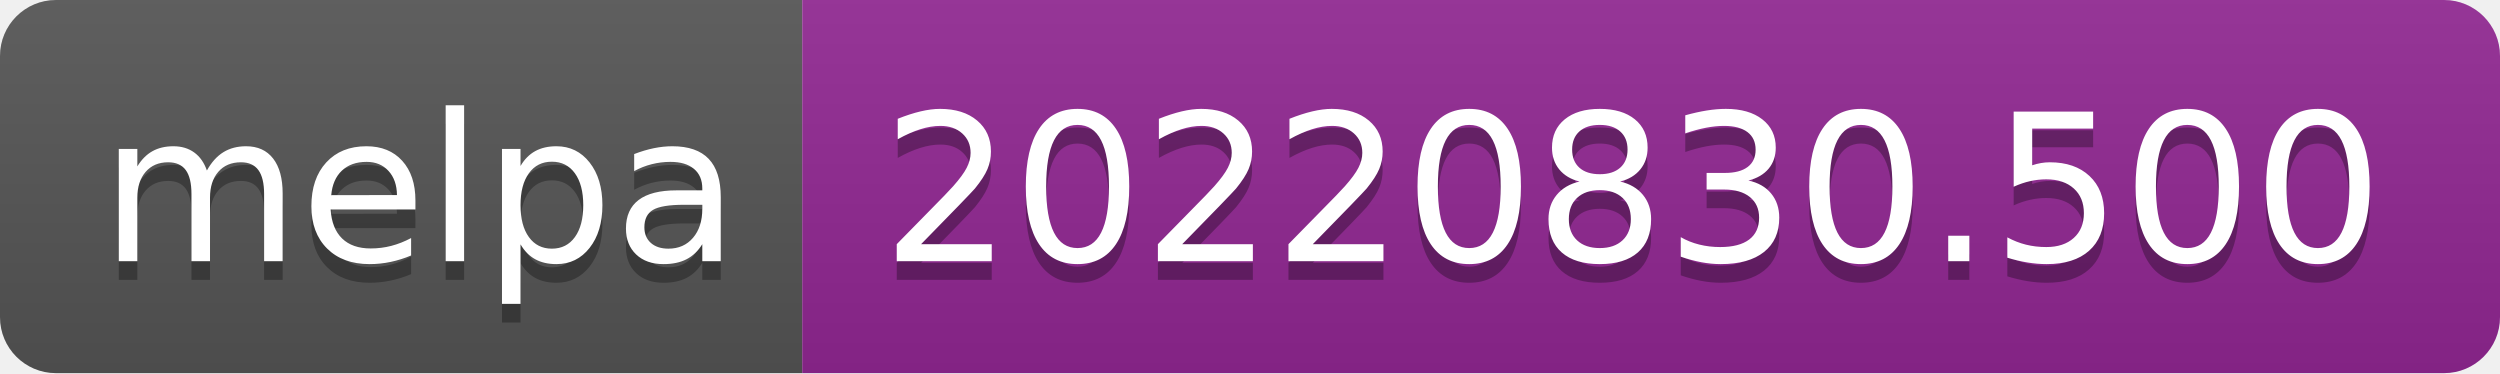
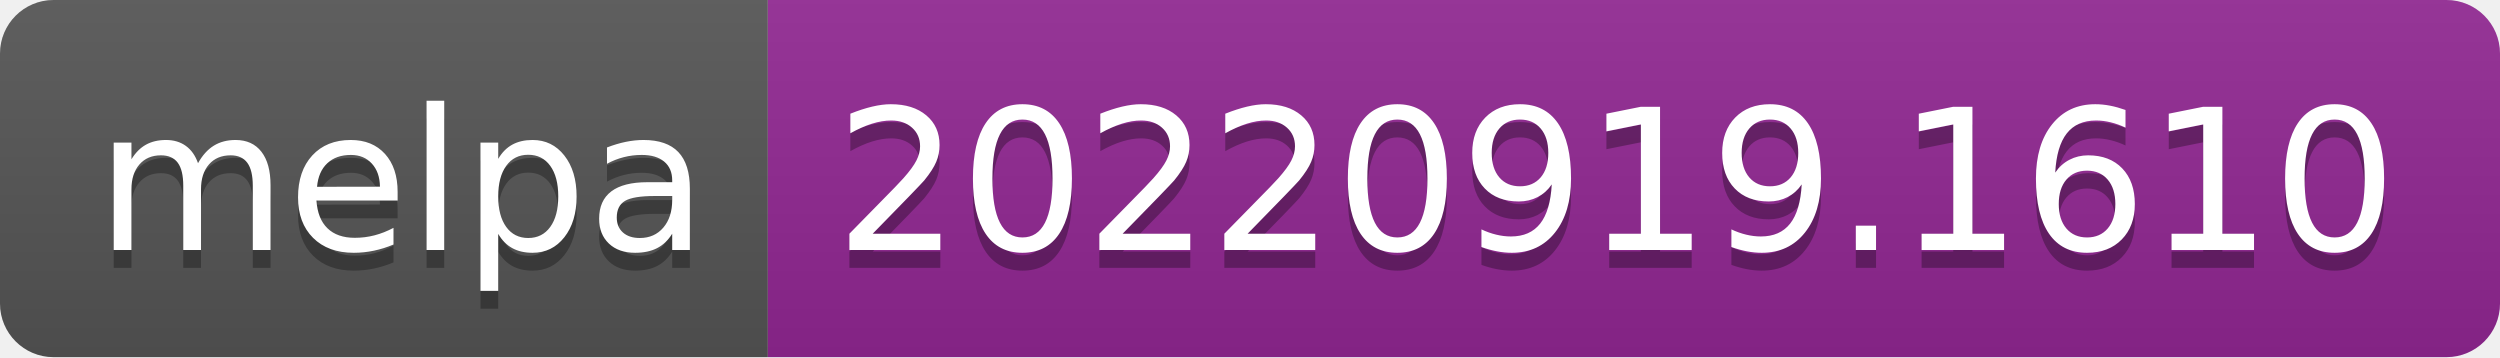
- <svg xmlns="http://www.w3.org/2000/svg" width="134" height="20" role="img" aria-label="melpa: 20220830.500">
+ <svg xmlns="http://www.w3.org/2000/svg" width="140" height="20" role="img" aria-label="melpa: 20220919.1610">
  <linearGradient id="s" x2="0" y2="100%">
    <stop offset="0" stop-color="#bbb" stop-opacity=".1" />
    <stop offset="1" stop-opacity=".1" />
  </linearGradient>
  <clipPath id="r">
-     <rect width="134" height="20" rx="3" fill="#fff" />
+     <rect width="140" height="20" rx="3" fill="#fff" />
  </clipPath>
  <g clip-path="url(#r)">
    <rect width="43" height="20" fill="#555" />
-     <rect x="43" width="91" height="20" fill="#922793" />
-     <rect width="134" height="20" fill="url(#s)" />
+     <rect x="43" width="97" height="20" fill="#922793" />
+     <rect width="140" height="20" fill="url(#s)" />
  </g>
  <g fill="#fff" text-anchor="middle" font-family="Verdana,Geneva,DejaVu Sans,sans-serif" text-rendering="geometricPrecision" font-size="110">
    <text aria-hidden="true" x="225" y="150" fill="#010101" fill-opacity=".3" transform="scale(.1)" textLength="330">melpa</text>
    <text x="225" y="140" transform="scale(.1)" fill="#fff" textLength="330">melpa</text>
-     <text aria-hidden="true" x="875" y="150" fill="#010101" fill-opacity=".3" transform="scale(.1)" textLength="810">20220830.500</text>
-     <text x="875" y="140" transform="scale(.1)" fill="#fff" textLength="810">20220830.500</text>
+     <text aria-hidden="true" x="905" y="150" fill="#010101" fill-opacity=".3" transform="scale(.1)" textLength="870">20220919.1610</text>
+     <text x="905" y="140" transform="scale(.1)" fill="#fff" textLength="870">20220919.1610</text>
  </g>
</svg>
